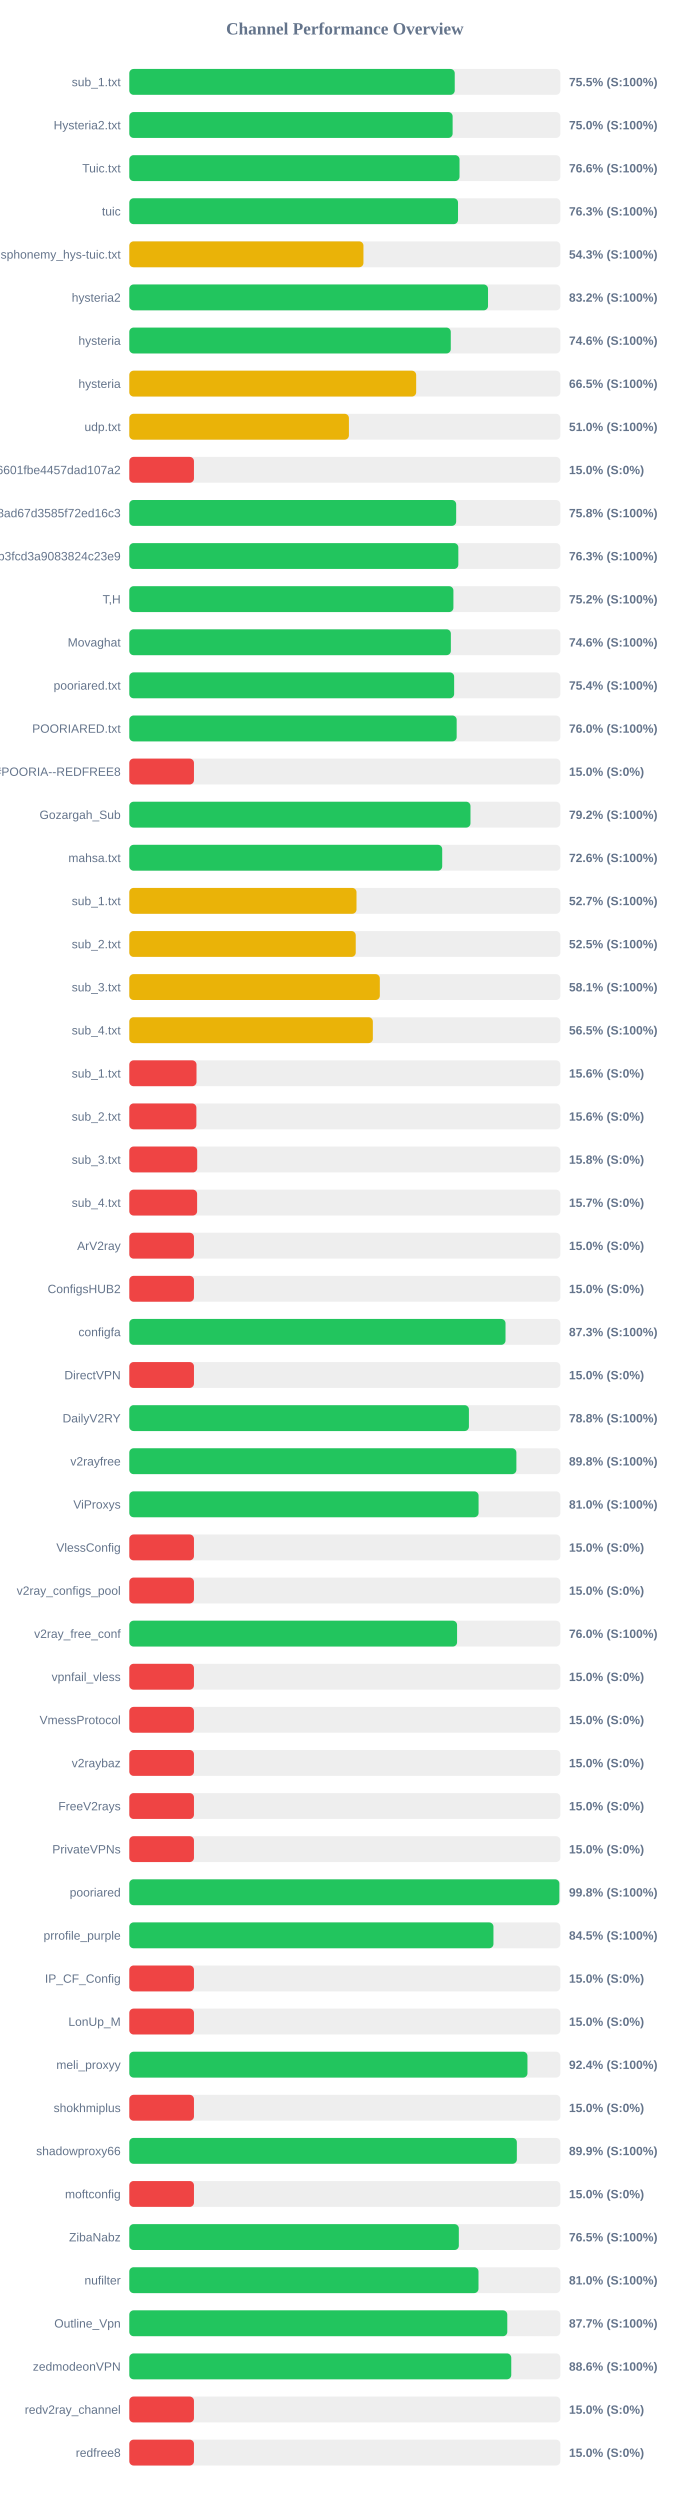
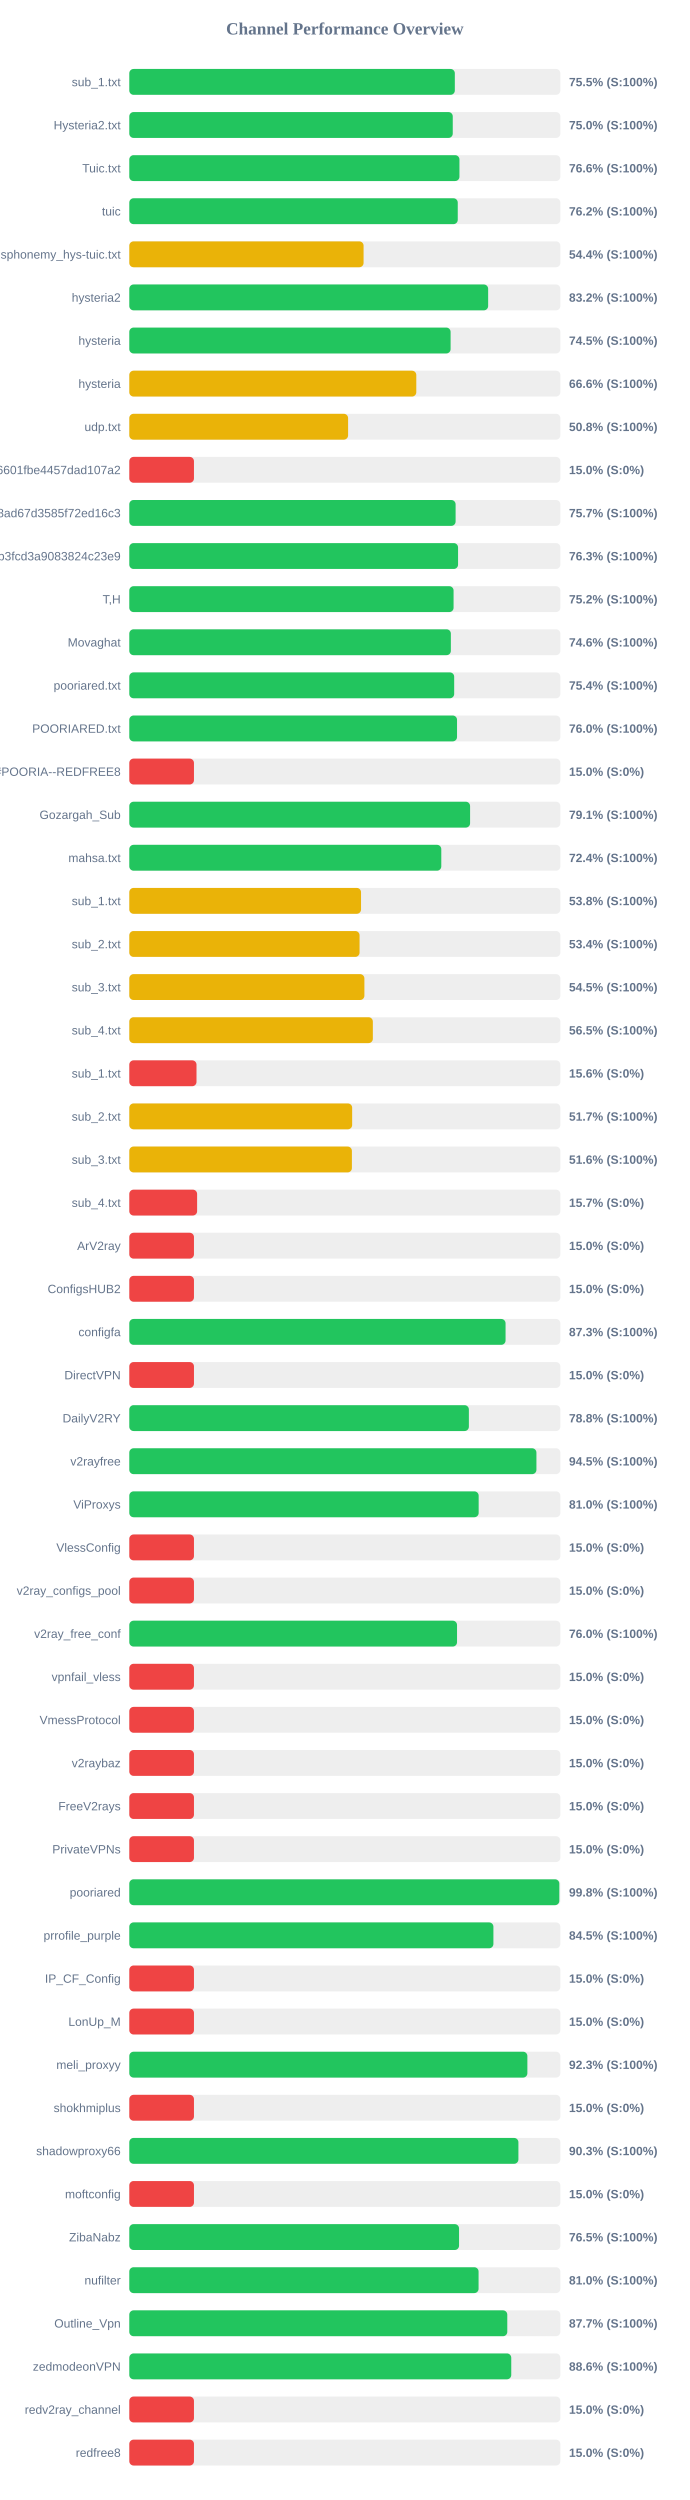
<svg xmlns="http://www.w3.org/2000/svg" width="800" height="2900" version="1.1">
  <style>
        .row { font: 14px Arial; fill: #64748b; }
        .score { font: bold 14px Arial; fill: #64748b; }
    </style>
  <text x="400" y="40" text-anchor="middle" font-size="20px" font-weight="bold" fill="#64748b">Channel Performance Overview</text>
  <rect x="150" y="80" width="500" height="30" fill="#eee" rx="5" />
-   <rect x="150" y="80" width="377.5" height="30" fill="#22c55e" rx="5" />
+   <rect x="150" y="80" width="377.6" height="30" fill="#22c55e" rx="5" />
  <text x="140" y="100" text-anchor="end" class="row">sub_1.txt</text>
  <text x="660" y="100" text-anchor="start" class="score">75.5% (S:100%)</text>
  <rect x="150" y="130" width="500" height="30" fill="#eee" rx="5" />
-   <rect x="150" y="130" width="375.05" height="30" fill="#22c55e" rx="5" />
+   <rect x="150" y="130" width="375.2" height="30" fill="#22c55e" rx="5" />
  <text x="140" y="150" text-anchor="end" class="row">Hysteria2.txt</text>
  <text x="660" y="150" text-anchor="start" class="score">75.0% (S:100%)</text>
  <rect x="150" y="180" width="500" height="30" fill="#eee" rx="5" />
-   <rect x="150" y="180" width="383.05" height="30" fill="#22c55e" rx="5" />
+   <rect x="150" y="180" width="382.95" height="30" fill="#22c55e" rx="5" />
  <text x="140" y="200" text-anchor="end" class="row">Tuic.txt</text>
  <text x="660" y="200" text-anchor="start" class="score">76.6% (S:100%)</text>
  <rect x="150" y="230" width="500" height="30" fill="#eee" rx="5" />
-   <rect x="150" y="230" width="381.3" height="30" fill="#22c55e" rx="5" />
+   <rect x="150" y="230" width="381.0" height="30" fill="#22c55e" rx="5" />
  <text x="140" y="250" text-anchor="end" class="row">tuic</text>
-   <text x="660" y="250" text-anchor="start" class="score">76.3% (S:100%)</text>
+   <text x="660" y="250" text-anchor="start" class="score">76.2% (S:100%)</text>
  <rect x="150" y="280" width="500" height="30" fill="#eee" rx="5" />
-   <rect x="150" y="280" width="271.6" height="30" fill="#eab308" rx="5" />
+   <rect x="150" y="280" width="271.75" height="30" fill="#eab308" rx="5" />
  <text x="140" y="300" text-anchor="end" class="row">ndsphonemy_hys-tuic.txt</text>
-   <text x="660" y="300" text-anchor="start" class="score">54.3% (S:100%)</text>
+   <text x="660" y="300" text-anchor="start" class="score">54.4% (S:100%)</text>
  <rect x="150" y="330" width="500" height="30" fill="#eee" rx="5" />
-   <rect x="150" y="330" width="416.1" height="30" fill="#22c55e" rx="5" />
+   <rect x="150" y="330" width="416.25" height="30" fill="#22c55e" rx="5" />
  <text x="140" y="350" text-anchor="end" class="row">hysteria2</text>
  <text x="660" y="350" text-anchor="start" class="score">83.2% (S:100%)</text>
  <rect x="150" y="380" width="500" height="30" fill="#eee" rx="5" />
-   <rect x="150" y="380" width="372.9" height="30" fill="#22c55e" rx="5" />
+   <rect x="150" y="380" width="372.7" height="30" fill="#22c55e" rx="5" />
  <text x="140" y="400" text-anchor="end" class="row">hysteria</text>
-   <text x="660" y="400" text-anchor="start" class="score">74.6% (S:100%)</text>
+   <text x="660" y="400" text-anchor="start" class="score">74.5% (S:100%)</text>
  <rect x="150" y="430" width="500" height="30" fill="#eee" rx="5" />
-   <rect x="150" y="430" width="332.75" height="30" fill="#eab308" rx="5" />
+   <rect x="150" y="430" width="332.9" height="30" fill="#eab308" rx="5" />
  <text x="140" y="450" text-anchor="end" class="row">hysteria</text>
-   <text x="660" y="450" text-anchor="start" class="score">66.5% (S:100%)</text>
+   <text x="660" y="450" text-anchor="start" class="score">66.6% (S:100%)</text>
  <rect x="150" y="480" width="500" height="30" fill="#eee" rx="5" />
-   <rect x="150" y="480" width="254.75" height="30" fill="#eab308" rx="5" />
+   <rect x="150" y="480" width="253.8" height="30" fill="#eab308" rx="5" />
  <text x="140" y="500" text-anchor="end" class="row">udp.txt</text>
-   <text x="660" y="500" text-anchor="start" class="score">51.0% (S:100%)</text>
+   <text x="660" y="500" text-anchor="start" class="score">50.8% (S:100%)</text>
  <rect x="150" y="530" width="500" height="30" fill="#eee" rx="5" />
  <rect x="150" y="530" width="75.0" height="30" fill="#ef4444" rx="5" />
  <text x="140" y="550" text-anchor="end" class="row">6ca22ad3b96aa6601fbe4457dad107a2</text>
  <text x="660" y="550" text-anchor="start" class="score">15.0% (S:0%)</text>
  <rect x="150" y="580" width="500" height="30" fill="#eee" rx="5" />
-   <rect x="150" y="580" width="379.15" height="30" fill="#22c55e" rx="5" />
+   <rect x="150" y="580" width="378.5" height="30" fill="#22c55e" rx="5" />
  <text x="140" y="600" text-anchor="end" class="row">d2ddf60933dd08ad67d3585f72ed16c3</text>
-   <text x="660" y="600" text-anchor="start" class="score">75.8% (S:100%)</text>
+   <text x="660" y="600" text-anchor="start" class="score">75.7% (S:100%)</text>
  <rect x="150" y="630" width="500" height="30" fill="#eee" rx="5" />
-   <rect x="150" y="630" width="381.65" height="30" fill="#22c55e" rx="5" />
+   <rect x="150" y="630" width="381.35" height="30" fill="#22c55e" rx="5" />
  <text x="140" y="650" text-anchor="end" class="row">subscribe?token=8bc38a0c131e9b3fcd3a9083824c23e9</text>
  <text x="660" y="650" text-anchor="start" class="score">76.3% (S:100%)</text>
  <rect x="150" y="680" width="500" height="30" fill="#eee" rx="5" />
-   <rect x="150" y="680" width="375.95" height="30" fill="#22c55e" rx="5" />
+   <rect x="150" y="680" width="376.15" height="30" fill="#22c55e" rx="5" />
  <text x="140" y="700" text-anchor="end" class="row">T,H</text>
  <text x="660" y="700" text-anchor="start" class="score">75.2% (S:100%)</text>
  <rect x="150" y="730" width="500" height="30" fill="#eee" rx="5" />
  <rect x="150" y="730" width="373.0" height="30" fill="#22c55e" rx="5" />
  <text x="140" y="750" text-anchor="end" class="row">Movaghat</text>
  <text x="660" y="750" text-anchor="start" class="score">74.6% (S:100%)</text>
  <rect x="150" y="780" width="500" height="30" fill="#eee" rx="5" />
-   <rect x="150" y="780" width="376.8" height="30" fill="#22c55e" rx="5" />
+   <rect x="150" y="780" width="376.85" height="30" fill="#22c55e" rx="5" />
  <text x="140" y="800" text-anchor="end" class="row">pooriared.txt</text>
  <text x="660" y="800" text-anchor="start" class="score">75.4% (S:100%)</text>
  <rect x="150" y="830" width="500" height="30" fill="#eee" rx="5" />
-   <rect x="150" y="830" width="379.75" height="30" fill="#22c55e" rx="5" />
+   <rect x="150" y="830" width="380.15" height="30" fill="#22c55e" rx="5" />
  <text x="140" y="850" text-anchor="end" class="row">POORIARED.txt</text>
  <text x="660" y="850" text-anchor="start" class="score">76.0% (S:100%)</text>
  <rect x="150" y="880" width="500" height="30" fill="#eee" rx="5" />
  <rect x="150" y="880" width="75.0" height="30" fill="#ef4444" rx="5" />
  <text x="140" y="900" text-anchor="end" class="row">POORIA--REDFREE8.txt#POORIA--REDFREE8</text>
  <text x="660" y="900" text-anchor="start" class="score">15.0% (S:0%)</text>
  <rect x="150" y="930" width="500" height="30" fill="#eee" rx="5" />
-   <rect x="150" y="930" width="395.75" height="30" fill="#22c55e" rx="5" />
+   <rect x="150" y="930" width="395.3" height="30" fill="#22c55e" rx="5" />
  <text x="140" y="950" text-anchor="end" class="row">Gozargah_Sub</text>
-   <text x="660" y="950" text-anchor="start" class="score">79.2% (S:100%)</text>
+   <text x="660" y="950" text-anchor="start" class="score">79.1% (S:100%)</text>
  <rect x="150" y="980" width="500" height="30" fill="#eee" rx="5" />
-   <rect x="150" y="980" width="362.95" height="30" fill="#22c55e" rx="5" />
+   <rect x="150" y="980" width="361.9" height="30" fill="#22c55e" rx="5" />
  <text x="140" y="1000" text-anchor="end" class="row">mahsa.txt</text>
-   <text x="660" y="1000" text-anchor="start" class="score">72.6% (S:100%)</text>
+   <text x="660" y="1000" text-anchor="start" class="score">72.4% (S:100%)</text>
  <rect x="150" y="1030" width="500" height="30" fill="#eee" rx="5" />
-   <rect x="150" y="1030" width="263.55" height="30" fill="#eab308" rx="5" />
+   <rect x="150" y="1030" width="268.8" height="30" fill="#eab308" rx="5" />
  <text x="140" y="1050" text-anchor="end" class="row">sub_1.txt</text>
-   <text x="660" y="1050" text-anchor="start" class="score">52.7% (S:100%)</text>
+   <text x="660" y="1050" text-anchor="start" class="score">53.8% (S:100%)</text>
  <rect x="150" y="1080" width="500" height="30" fill="#eee" rx="5" />
-   <rect x="150" y="1080" width="262.65" height="30" fill="#eab308" rx="5" />
+   <rect x="150" y="1080" width="267.1" height="30" fill="#eab308" rx="5" />
  <text x="140" y="1100" text-anchor="end" class="row">sub_2.txt</text>
-   <text x="660" y="1100" text-anchor="start" class="score">52.5% (S:100%)</text>
+   <text x="660" y="1100" text-anchor="start" class="score">53.4% (S:100%)</text>
  <rect x="150" y="1130" width="500" height="30" fill="#eee" rx="5" />
-   <rect x="150" y="1130" width="290.6" height="30" fill="#eab308" rx="5" />
+   <rect x="150" y="1130" width="272.7" height="30" fill="#eab308" rx="5" />
  <text x="140" y="1150" text-anchor="end" class="row">sub_3.txt</text>
-   <text x="660" y="1150" text-anchor="start" class="score">58.1% (S:100%)</text>
+   <text x="660" y="1150" text-anchor="start" class="score">54.5% (S:100%)</text>
  <rect x="150" y="1180" width="500" height="30" fill="#eee" rx="5" />
  <rect x="150" y="1180" width="282.5" height="30" fill="#eab308" rx="5" />
  <text x="140" y="1200" text-anchor="end" class="row">sub_4.txt</text>
  <text x="660" y="1200" text-anchor="start" class="score">56.5% (S:100%)</text>
  <rect x="150" y="1230" width="500" height="30" fill="#eee" rx="5" />
  <rect x="150" y="1230" width="77.95" height="30" fill="#ef4444" rx="5" />
  <text x="140" y="1250" text-anchor="end" class="row">sub_1.txt</text>
  <text x="660" y="1250" text-anchor="start" class="score">15.6% (S:0%)</text>
  <rect x="150" y="1280" width="500" height="30" fill="#eee" rx="5" />
-   <rect x="150" y="1280" width="77.8" height="30" fill="#ef4444" rx="5" />
+   <rect x="150" y="1280" width="258.5" height="30" fill="#eab308" rx="5" />
  <text x="140" y="1300" text-anchor="end" class="row">sub_2.txt</text>
-   <text x="660" y="1300" text-anchor="start" class="score">15.6% (S:0%)</text>
+   <text x="660" y="1300" text-anchor="start" class="score">51.7% (S:100%)</text>
  <rect x="150" y="1330" width="500" height="30" fill="#eee" rx="5" />
-   <rect x="150" y="1330" width="78.75" height="30" fill="#ef4444" rx="5" />
+   <rect x="150" y="1330" width="258.2" height="30" fill="#eab308" rx="5" />
  <text x="140" y="1350" text-anchor="end" class="row">sub_3.txt</text>
-   <text x="660" y="1350" text-anchor="start" class="score">15.8% (S:0%)</text>
+   <text x="660" y="1350" text-anchor="start" class="score">51.6% (S:100%)</text>
  <rect x="150" y="1380" width="500" height="30" fill="#eee" rx="5" />
  <rect x="150" y="1380" width="78.65" height="30" fill="#ef4444" rx="5" />
  <text x="140" y="1400" text-anchor="end" class="row">sub_4.txt</text>
  <text x="660" y="1400" text-anchor="start" class="score">15.7% (S:0%)</text>
  <rect x="150" y="1430" width="500" height="30" fill="#eee" rx="5" />
  <rect x="150" y="1430" width="75.0" height="30" fill="#ef4444" rx="5" />
  <text x="140" y="1450" text-anchor="end" class="row">ArV2ray</text>
  <text x="660" y="1450" text-anchor="start" class="score">15.0% (S:0%)</text>
  <rect x="150" y="1480" width="500" height="30" fill="#eee" rx="5" />
  <rect x="150" y="1480" width="75.0" height="30" fill="#ef4444" rx="5" />
  <text x="140" y="1500" text-anchor="end" class="row">ConfigsHUB2</text>
  <text x="660" y="1500" text-anchor="start" class="score">15.0% (S:0%)</text>
  <rect x="150" y="1530" width="500" height="30" fill="#eee" rx="5" />
-   <rect x="150" y="1530" width="436.4" height="30" fill="#22c55e" rx="5" />
+   <rect x="150" y="1530" width="436.45" height="30" fill="#22c55e" rx="5" />
  <text x="140" y="1550" text-anchor="end" class="row">configfa</text>
  <text x="660" y="1550" text-anchor="start" class="score">87.3% (S:100%)</text>
  <rect x="150" y="1580" width="500" height="30" fill="#eee" rx="5" />
  <rect x="150" y="1580" width="75.0" height="30" fill="#ef4444" rx="5" />
  <text x="140" y="1600" text-anchor="end" class="row">DirectVPN</text>
  <text x="660" y="1600" text-anchor="start" class="score">15.0% (S:0%)</text>
  <rect x="150" y="1630" width="500" height="30" fill="#eee" rx="5" />
-   <rect x="150" y="1630" width="393.95" height="30" fill="#22c55e" rx="5" />
+   <rect x="150" y="1630" width="393.9" height="30" fill="#22c55e" rx="5" />
  <text x="140" y="1650" text-anchor="end" class="row">DailyV2RY</text>
  <text x="660" y="1650" text-anchor="start" class="score">78.8% (S:100%)</text>
  <rect x="150" y="1680" width="500" height="30" fill="#eee" rx="5" />
-   <rect x="150" y="1680" width="449.0" height="30" fill="#22c55e" rx="5" />
+   <rect x="150" y="1680" width="472.25" height="30" fill="#22c55e" rx="5" />
  <text x="140" y="1700" text-anchor="end" class="row">v2rayfree</text>
-   <text x="660" y="1700" text-anchor="start" class="score">89.8% (S:100%)</text>
+   <text x="660" y="1700" text-anchor="start" class="score">94.5% (S:100%)</text>
  <rect x="150" y="1730" width="500" height="30" fill="#eee" rx="5" />
-   <rect x="150" y="1730" width="405.15" height="30" fill="#22c55e" rx="5" />
+   <rect x="150" y="1730" width="405.25" height="30" fill="#22c55e" rx="5" />
  <text x="140" y="1750" text-anchor="end" class="row">ViProxys</text>
  <text x="660" y="1750" text-anchor="start" class="score">81.0% (S:100%)</text>
  <rect x="150" y="1780" width="500" height="30" fill="#eee" rx="5" />
  <rect x="150" y="1780" width="75.0" height="30" fill="#ef4444" rx="5" />
  <text x="140" y="1800" text-anchor="end" class="row">VlessConfig</text>
  <text x="660" y="1800" text-anchor="start" class="score">15.0% (S:0%)</text>
  <rect x="150" y="1830" width="500" height="30" fill="#eee" rx="5" />
  <rect x="150" y="1830" width="75.0" height="30" fill="#ef4444" rx="5" />
  <text x="140" y="1850" text-anchor="end" class="row">v2ray_configs_pool</text>
  <text x="660" y="1850" text-anchor="start" class="score">15.0% (S:0%)</text>
  <rect x="150" y="1880" width="500" height="30" fill="#eee" rx="5" />
-   <rect x="150" y="1880" width="380.2" height="30" fill="#22c55e" rx="5" />
+   <rect x="150" y="1880" width="380.15" height="30" fill="#22c55e" rx="5" />
  <text x="140" y="1900" text-anchor="end" class="row">v2ray_free_conf</text>
  <text x="660" y="1900" text-anchor="start" class="score">76.0% (S:100%)</text>
  <rect x="150" y="1930" width="500" height="30" fill="#eee" rx="5" />
  <rect x="150" y="1930" width="75.0" height="30" fill="#ef4444" rx="5" />
  <text x="140" y="1950" text-anchor="end" class="row">vpnfail_vless</text>
  <text x="660" y="1950" text-anchor="start" class="score">15.0% (S:0%)</text>
  <rect x="150" y="1980" width="500" height="30" fill="#eee" rx="5" />
  <rect x="150" y="1980" width="75.0" height="30" fill="#ef4444" rx="5" />
  <text x="140" y="2000" text-anchor="end" class="row">VmessProtocol</text>
  <text x="660" y="2000" text-anchor="start" class="score">15.0% (S:0%)</text>
  <rect x="150" y="2030" width="500" height="30" fill="#eee" rx="5" />
  <rect x="150" y="2030" width="75.0" height="30" fill="#ef4444" rx="5" />
  <text x="140" y="2050" text-anchor="end" class="row">v2raybaz</text>
  <text x="660" y="2050" text-anchor="start" class="score">15.0% (S:0%)</text>
  <rect x="150" y="2080" width="500" height="30" fill="#eee" rx="5" />
  <rect x="150" y="2080" width="75.0" height="30" fill="#ef4444" rx="5" />
  <text x="140" y="2100" text-anchor="end" class="row">FreeV2rays</text>
  <text x="660" y="2100" text-anchor="start" class="score">15.0% (S:0%)</text>
  <rect x="150" y="2130" width="500" height="30" fill="#eee" rx="5" />
  <rect x="150" y="2130" width="75.0" height="30" fill="#ef4444" rx="5" />
  <text x="140" y="2150" text-anchor="end" class="row">PrivateVPNs</text>
  <text x="660" y="2150" text-anchor="start" class="score">15.0% (S:0%)</text>
  <rect x="150" y="2180" width="500" height="30" fill="#eee" rx="5" />
-   <rect x="150" y="2180" width="498.85" height="30" fill="#22c55e" rx="5" />
+   <rect x="150" y="2180" width="498.8" height="30" fill="#22c55e" rx="5" />
  <text x="140" y="2200" text-anchor="end" class="row">pooriared</text>
  <text x="660" y="2200" text-anchor="start" class="score">99.8% (S:100%)</text>
  <rect x="150" y="2230" width="500" height="30" fill="#eee" rx="5" />
-   <rect x="150" y="2230" width="422.4" height="30" fill="#22c55e" rx="5" />
+   <rect x="150" y="2230" width="422.35" height="30" fill="#22c55e" rx="5" />
  <text x="140" y="2250" text-anchor="end" class="row">prrofile_purple</text>
  <text x="660" y="2250" text-anchor="start" class="score">84.5% (S:100%)</text>
  <rect x="150" y="2280" width="500" height="30" fill="#eee" rx="5" />
  <rect x="150" y="2280" width="75.0" height="30" fill="#ef4444" rx="5" />
  <text x="140" y="2300" text-anchor="end" class="row">IP_CF_Config</text>
  <text x="660" y="2300" text-anchor="start" class="score">15.0% (S:0%)</text>
  <rect x="150" y="2330" width="500" height="30" fill="#eee" rx="5" />
  <rect x="150" y="2330" width="75.0" height="30" fill="#ef4444" rx="5" />
  <text x="140" y="2350" text-anchor="end" class="row">LonUp_M</text>
  <text x="660" y="2350" text-anchor="start" class="score">15.0% (S:0%)</text>
  <rect x="150" y="2380" width="500" height="30" fill="#eee" rx="5" />
-   <rect x="150" y="2380" width="461.85" height="30" fill="#22c55e" rx="5" />
+   <rect x="150" y="2380" width="461.75" height="30" fill="#22c55e" rx="5" />
  <text x="140" y="2400" text-anchor="end" class="row">meli_proxyy</text>
-   <text x="660" y="2400" text-anchor="start" class="score">92.4% (S:100%)</text>
+   <text x="660" y="2400" text-anchor="start" class="score">92.3% (S:100%)</text>
  <rect x="150" y="2430" width="500" height="30" fill="#eee" rx="5" />
  <rect x="150" y="2430" width="75.0" height="30" fill="#ef4444" rx="5" />
  <text x="140" y="2450" text-anchor="end" class="row">shokhmiplus</text>
  <text x="660" y="2450" text-anchor="start" class="score">15.0% (S:0%)</text>
  <rect x="150" y="2480" width="500" height="30" fill="#eee" rx="5" />
-   <rect x="150" y="2480" width="449.55" height="30" fill="#22c55e" rx="5" />
+   <rect x="150" y="2480" width="451.35" height="30" fill="#22c55e" rx="5" />
  <text x="140" y="2500" text-anchor="end" class="row">shadowproxy66</text>
-   <text x="660" y="2500" text-anchor="start" class="score">89.9% (S:100%)</text>
+   <text x="660" y="2500" text-anchor="start" class="score">90.3% (S:100%)</text>
  <rect x="150" y="2530" width="500" height="30" fill="#eee" rx="5" />
  <rect x="150" y="2530" width="75.0" height="30" fill="#ef4444" rx="5" />
  <text x="140" y="2550" text-anchor="end" class="row">moftconfig</text>
  <text x="660" y="2550" text-anchor="start" class="score">15.0% (S:0%)</text>
  <rect x="150" y="2580" width="500" height="30" fill="#eee" rx="5" />
-   <rect x="150" y="2580" width="382.25" height="30" fill="#22c55e" rx="5" />
+   <rect x="150" y="2580" width="382.5" height="30" fill="#22c55e" rx="5" />
  <text x="140" y="2600" text-anchor="end" class="row">ZibaNabz</text>
  <text x="660" y="2600" text-anchor="start" class="score">76.5% (S:100%)</text>
  <rect x="150" y="2630" width="500" height="30" fill="#eee" rx="5" />
-   <rect x="150" y="2630" width="405.05" height="30" fill="#22c55e" rx="5" />
+   <rect x="150" y="2630" width="405.15" height="30" fill="#22c55e" rx="5" />
  <text x="140" y="2650" text-anchor="end" class="row">nufilter</text>
  <text x="660" y="2650" text-anchor="start" class="score">81.0% (S:100%)</text>
  <rect x="150" y="2680" width="500" height="30" fill="#eee" rx="5" />
  <rect x="150" y="2680" width="438.45" height="30" fill="#22c55e" rx="5" />
  <text x="140" y="2700" text-anchor="end" class="row">Outline_Vpn</text>
  <text x="660" y="2700" text-anchor="start" class="score">87.7% (S:100%)</text>
  <rect x="150" y="2730" width="500" height="30" fill="#eee" rx="5" />
  <rect x="150" y="2730" width="443.05" height="30" fill="#22c55e" rx="5" />
  <text x="140" y="2750" text-anchor="end" class="row">zedmodeonVPN</text>
  <text x="660" y="2750" text-anchor="start" class="score">88.6% (S:100%)</text>
  <rect x="150" y="2780" width="500" height="30" fill="#eee" rx="5" />
  <rect x="150" y="2780" width="75.0" height="30" fill="#ef4444" rx="5" />
  <text x="140" y="2800" text-anchor="end" class="row">redv2ray_channel</text>
  <text x="660" y="2800" text-anchor="start" class="score">15.0% (S:0%)</text>
  <rect x="150" y="2830" width="500" height="30" fill="#eee" rx="5" />
  <rect x="150" y="2830" width="75.0" height="30" fill="#ef4444" rx="5" />
  <text x="140" y="2850" text-anchor="end" class="row">redfree8</text>
  <text x="660" y="2850" text-anchor="start" class="score">15.0% (S:0%)</text>
</svg>
